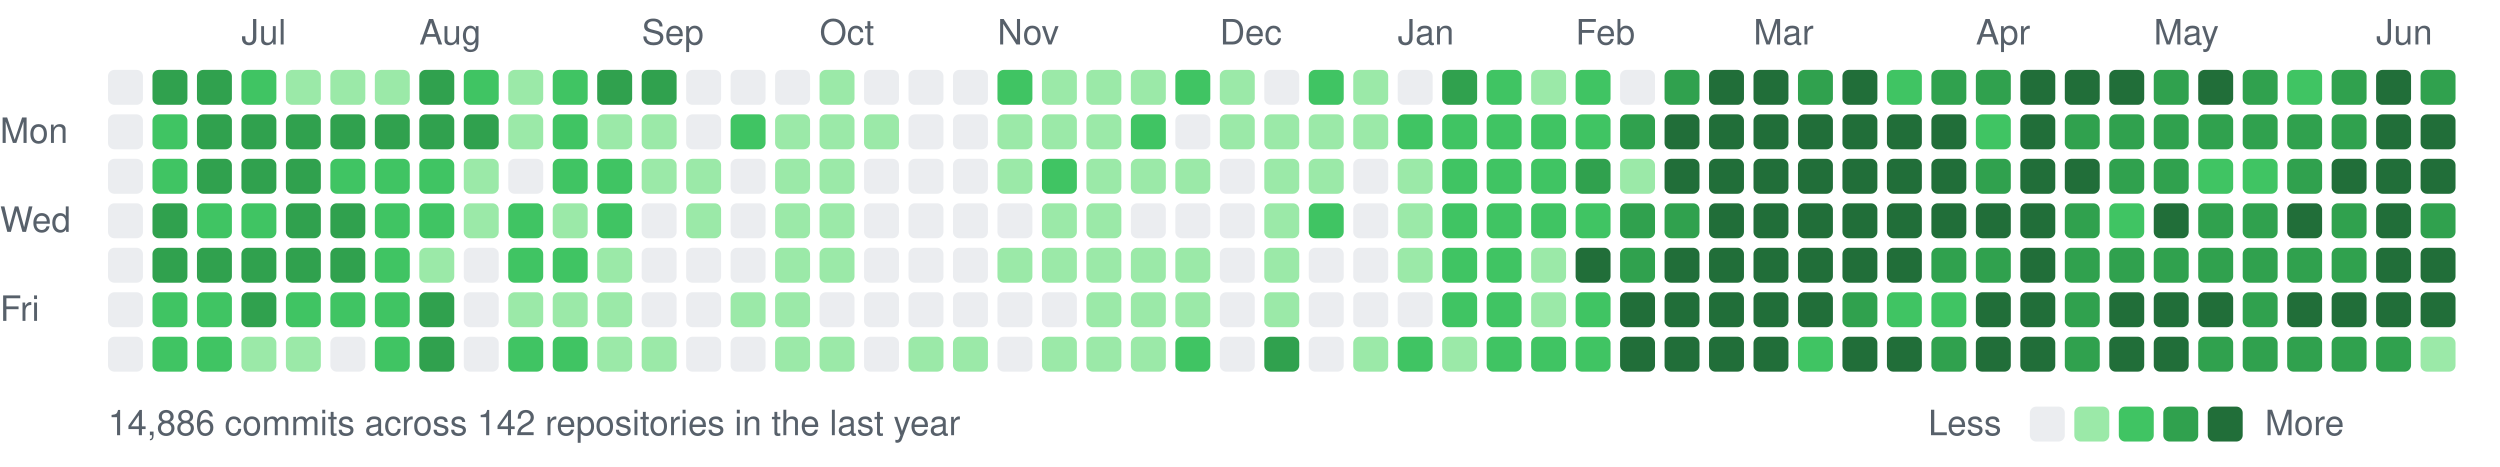
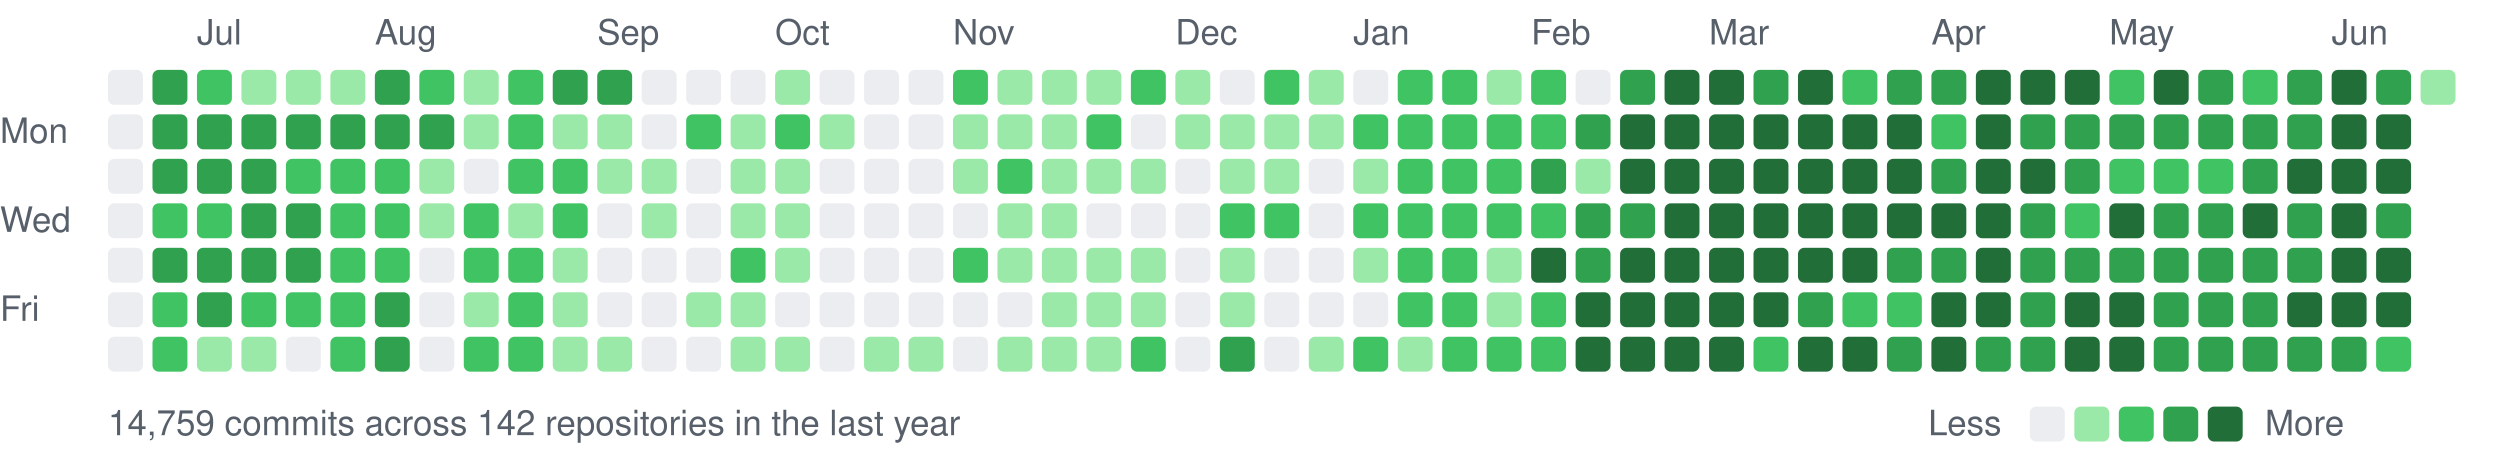
<svg xmlns="http://www.w3.org/2000/svg" width="787" height="147" viewBox="0 0 787 147">
  <style>text{font:11px -apple-system,BlinkMacSystemFont,"Segoe UI",Helvetica,Arial,sans-serif;fill:#57606a}</style>
-   <text x="76" y="14">Jul</text>
-   <text x="132" y="14">Aug</text>
-   <text x="202" y="14">Sep</text>
-   <text x="258" y="14">Oct</text>
-   <text x="314" y="14">Nov</text>
-   <text x="384" y="14">Dec</text>
-   <text x="440" y="14">Jan</text>
-   <text x="496" y="14">Feb</text>
-   <text x="552" y="14">Mar</text>
-   <text x="622" y="14">Apr</text>
-   <text x="678" y="14">May</text>
-   <text x="748" y="14">Jun</text>
+   <text x="62" y="14">Jul</text>
+   <text x="118" y="14">Aug</text>
+   <text x="188" y="14">Sep</text>
+   <text x="244" y="14">Oct</text>
+   <text x="300" y="14">Nov</text>
+   <text x="370" y="14">Dec</text>
+   <text x="426" y="14">Jan</text>
+   <text x="482" y="14">Feb</text>
+   <text x="538" y="14">Mar</text>
+   <text x="608" y="14">Apr</text>
+   <text x="664" y="14">May</text>
+   <text x="734" y="14">Jun</text>
  <text x="0" y="45">Mon</text>
  <text x="0" y="73">Wed</text>
  <text x="0" y="101">Fri</text>
  <rect x="34" y="22" width="11" height="11" rx="2" fill="#ebedf0" />
  <rect x="34" y="36" width="11" height="11" rx="2" fill="#ebedf0" />
  <rect x="34" y="50" width="11" height="11" rx="2" fill="#ebedf0" />
  <rect x="34" y="64" width="11" height="11" rx="2" fill="#ebedf0" />
  <rect x="34" y="78" width="11" height="11" rx="2" fill="#ebedf0" />
  <rect x="34" y="92" width="11" height="11" rx="2" fill="#ebedf0" />
  <rect x="34" y="106" width="11" height="11" rx="2" fill="#ebedf0" />
  <rect x="48" y="22" width="11" height="11" rx="2" fill="#30a14e" />
-   <rect x="48" y="36" width="11" height="11" rx="2" fill="#40c463" />
-   <rect x="48" y="50" width="11" height="11" rx="2" fill="#40c463" />
-   <rect x="48" y="64" width="11" height="11" rx="2" fill="#30a14e" />
+   <rect x="48" y="36" width="11" height="11" rx="2" fill="#30a14e" />
+   <rect x="48" y="50" width="11" height="11" rx="2" fill="#30a14e" />
+   <rect x="48" y="64" width="11" height="11" rx="2" fill="#40c463" />
  <rect x="48" y="78" width="11" height="11" rx="2" fill="#30a14e" />
  <rect x="48" y="92" width="11" height="11" rx="2" fill="#40c463" />
  <rect x="48" y="106" width="11" height="11" rx="2" fill="#40c463" />
-   <rect x="62" y="22" width="11" height="11" rx="2" fill="#30a14e" />
+   <rect x="62" y="22" width="11" height="11" rx="2" fill="#40c463" />
  <rect x="62" y="36" width="11" height="11" rx="2" fill="#30a14e" />
  <rect x="62" y="50" width="11" height="11" rx="2" fill="#30a14e" />
  <rect x="62" y="64" width="11" height="11" rx="2" fill="#40c463" />
  <rect x="62" y="78" width="11" height="11" rx="2" fill="#30a14e" />
-   <rect x="62" y="92" width="11" height="11" rx="2" fill="#40c463" />
-   <rect x="62" y="106" width="11" height="11" rx="2" fill="#40c463" />
-   <rect x="76" y="22" width="11" height="11" rx="2" fill="#40c463" />
+   <rect x="62" y="92" width="11" height="11" rx="2" fill="#30a14e" />
+   <rect x="62" y="106" width="11" height="11" rx="2" fill="#9be9a8" />
+   <rect x="76" y="22" width="11" height="11" rx="2" fill="#9be9a8" />
  <rect x="76" y="36" width="11" height="11" rx="2" fill="#30a14e" />
  <rect x="76" y="50" width="11" height="11" rx="2" fill="#30a14e" />
-   <rect x="76" y="64" width="11" height="11" rx="2" fill="#40c463" />
+   <rect x="76" y="64" width="11" height="11" rx="2" fill="#30a14e" />
  <rect x="76" y="78" width="11" height="11" rx="2" fill="#30a14e" />
-   <rect x="76" y="92" width="11" height="11" rx="2" fill="#30a14e" />
+   <rect x="76" y="92" width="11" height="11" rx="2" fill="#40c463" />
  <rect x="76" y="106" width="11" height="11" rx="2" fill="#9be9a8" />
  <rect x="90" y="22" width="11" height="11" rx="2" fill="#9be9a8" />
  <rect x="90" y="36" width="11" height="11" rx="2" fill="#30a14e" />
-   <rect x="90" y="50" width="11" height="11" rx="2" fill="#30a14e" />
+   <rect x="90" y="50" width="11" height="11" rx="2" fill="#40c463" />
  <rect x="90" y="64" width="11" height="11" rx="2" fill="#30a14e" />
  <rect x="90" y="78" width="11" height="11" rx="2" fill="#30a14e" />
  <rect x="90" y="92" width="11" height="11" rx="2" fill="#40c463" />
-   <rect x="90" y="106" width="11" height="11" rx="2" fill="#9be9a8" />
+   <rect x="90" y="106" width="11" height="11" rx="2" fill="#ebedf0" />
  <rect x="104" y="22" width="11" height="11" rx="2" fill="#9be9a8" />
  <rect x="104" y="36" width="11" height="11" rx="2" fill="#30a14e" />
  <rect x="104" y="50" width="11" height="11" rx="2" fill="#40c463" />
-   <rect x="104" y="64" width="11" height="11" rx="2" fill="#30a14e" />
-   <rect x="104" y="78" width="11" height="11" rx="2" fill="#30a14e" />
+   <rect x="104" y="64" width="11" height="11" rx="2" fill="#40c463" />
+   <rect x="104" y="78" width="11" height="11" rx="2" fill="#40c463" />
  <rect x="104" y="92" width="11" height="11" rx="2" fill="#40c463" />
-   <rect x="104" y="106" width="11" height="11" rx="2" fill="#ebedf0" />
-   <rect x="118" y="22" width="11" height="11" rx="2" fill="#9be9a8" />
+   <rect x="104" y="106" width="11" height="11" rx="2" fill="#40c463" />
+   <rect x="118" y="22" width="11" height="11" rx="2" fill="#30a14e" />
  <rect x="118" y="36" width="11" height="11" rx="2" fill="#30a14e" />
  <rect x="118" y="50" width="11" height="11" rx="2" fill="#40c463" />
  <rect x="118" y="64" width="11" height="11" rx="2" fill="#40c463" />
  <rect x="118" y="78" width="11" height="11" rx="2" fill="#40c463" />
-   <rect x="118" y="92" width="11" height="11" rx="2" fill="#40c463" />
-   <rect x="118" y="106" width="11" height="11" rx="2" fill="#40c463" />
-   <rect x="132" y="22" width="11" height="11" rx="2" fill="#30a14e" />
+   <rect x="118" y="92" width="11" height="11" rx="2" fill="#30a14e" />
+   <rect x="118" y="106" width="11" height="11" rx="2" fill="#30a14e" />
+   <rect x="132" y="22" width="11" height="11" rx="2" fill="#40c463" />
  <rect x="132" y="36" width="11" height="11" rx="2" fill="#30a14e" />
-   <rect x="132" y="50" width="11" height="11" rx="2" fill="#40c463" />
-   <rect x="132" y="64" width="11" height="11" rx="2" fill="#40c463" />
-   <rect x="132" y="78" width="11" height="11" rx="2" fill="#9be9a8" />
-   <rect x="132" y="92" width="11" height="11" rx="2" fill="#30a14e" />
-   <rect x="132" y="106" width="11" height="11" rx="2" fill="#30a14e" />
-   <rect x="146" y="22" width="11" height="11" rx="2" fill="#40c463" />
-   <rect x="146" y="36" width="11" height="11" rx="2" fill="#30a14e" />
-   <rect x="146" y="50" width="11" height="11" rx="2" fill="#9be9a8" />
-   <rect x="146" y="64" width="11" height="11" rx="2" fill="#9be9a8" />
-   <rect x="146" y="78" width="11" height="11" rx="2" fill="#ebedf0" />
-   <rect x="146" y="92" width="11" height="11" rx="2" fill="#ebedf0" />
-   <rect x="146" y="106" width="11" height="11" rx="2" fill="#ebedf0" />
-   <rect x="160" y="22" width="11" height="11" rx="2" fill="#9be9a8" />
-   <rect x="160" y="36" width="11" height="11" rx="2" fill="#9be9a8" />
-   <rect x="160" y="50" width="11" height="11" rx="2" fill="#ebedf0" />
-   <rect x="160" y="64" width="11" height="11" rx="2" fill="#40c463" />
+   <rect x="132" y="50" width="11" height="11" rx="2" fill="#9be9a8" />
+   <rect x="132" y="64" width="11" height="11" rx="2" fill="#9be9a8" />
+   <rect x="132" y="78" width="11" height="11" rx="2" fill="#ebedf0" />
+   <rect x="132" y="92" width="11" height="11" rx="2" fill="#ebedf0" />
+   <rect x="132" y="106" width="11" height="11" rx="2" fill="#ebedf0" />
+   <rect x="146" y="22" width="11" height="11" rx="2" fill="#9be9a8" />
+   <rect x="146" y="36" width="11" height="11" rx="2" fill="#9be9a8" />
+   <rect x="146" y="50" width="11" height="11" rx="2" fill="#ebedf0" />
+   <rect x="146" y="64" width="11" height="11" rx="2" fill="#40c463" />
+   <rect x="146" y="78" width="11" height="11" rx="2" fill="#40c463" />
+   <rect x="146" y="92" width="11" height="11" rx="2" fill="#9be9a8" />
+   <rect x="146" y="106" width="11" height="11" rx="2" fill="#40c463" />
+   <rect x="160" y="22" width="11" height="11" rx="2" fill="#40c463" />
+   <rect x="160" y="36" width="11" height="11" rx="2" fill="#40c463" />
+   <rect x="160" y="50" width="11" height="11" rx="2" fill="#40c463" />
+   <rect x="160" y="64" width="11" height="11" rx="2" fill="#9be9a8" />
  <rect x="160" y="78" width="11" height="11" rx="2" fill="#40c463" />
-   <rect x="160" y="92" width="11" height="11" rx="2" fill="#9be9a8" />
+   <rect x="160" y="92" width="11" height="11" rx="2" fill="#40c463" />
  <rect x="160" y="106" width="11" height="11" rx="2" fill="#40c463" />
-   <rect x="174" y="22" width="11" height="11" rx="2" fill="#40c463" />
-   <rect x="174" y="36" width="11" height="11" rx="2" fill="#40c463" />
+   <rect x="174" y="22" width="11" height="11" rx="2" fill="#30a14e" />
+   <rect x="174" y="36" width="11" height="11" rx="2" fill="#9be9a8" />
  <rect x="174" y="50" width="11" height="11" rx="2" fill="#40c463" />
-   <rect x="174" y="64" width="11" height="11" rx="2" fill="#9be9a8" />
-   <rect x="174" y="78" width="11" height="11" rx="2" fill="#40c463" />
+   <rect x="174" y="64" width="11" height="11" rx="2" fill="#40c463" />
+   <rect x="174" y="78" width="11" height="11" rx="2" fill="#9be9a8" />
  <rect x="174" y="92" width="11" height="11" rx="2" fill="#9be9a8" />
-   <rect x="174" y="106" width="11" height="11" rx="2" fill="#40c463" />
+   <rect x="174" y="106" width="11" height="11" rx="2" fill="#9be9a8" />
  <rect x="188" y="22" width="11" height="11" rx="2" fill="#30a14e" />
  <rect x="188" y="36" width="11" height="11" rx="2" fill="#9be9a8" />
-   <rect x="188" y="50" width="11" height="11" rx="2" fill="#40c463" />
-   <rect x="188" y="64" width="11" height="11" rx="2" fill="#40c463" />
-   <rect x="188" y="78" width="11" height="11" rx="2" fill="#9be9a8" />
-   <rect x="188" y="92" width="11" height="11" rx="2" fill="#9be9a8" />
+   <rect x="188" y="50" width="11" height="11" rx="2" fill="#9be9a8" />
+   <rect x="188" y="64" width="11" height="11" rx="2" fill="#ebedf0" />
+   <rect x="188" y="78" width="11" height="11" rx="2" fill="#ebedf0" />
+   <rect x="188" y="92" width="11" height="11" rx="2" fill="#ebedf0" />
  <rect x="188" y="106" width="11" height="11" rx="2" fill="#9be9a8" />
-   <rect x="202" y="22" width="11" height="11" rx="2" fill="#30a14e" />
-   <rect x="202" y="36" width="11" height="11" rx="2" fill="#9be9a8" />
+   <rect x="202" y="22" width="11" height="11" rx="2" fill="#ebedf0" />
+   <rect x="202" y="36" width="11" height="11" rx="2" fill="#ebedf0" />
  <rect x="202" y="50" width="11" height="11" rx="2" fill="#9be9a8" />
-   <rect x="202" y="64" width="11" height="11" rx="2" fill="#ebedf0" />
+   <rect x="202" y="64" width="11" height="11" rx="2" fill="#9be9a8" />
  <rect x="202" y="78" width="11" height="11" rx="2" fill="#ebedf0" />
  <rect x="202" y="92" width="11" height="11" rx="2" fill="#ebedf0" />
-   <rect x="202" y="106" width="11" height="11" rx="2" fill="#9be9a8" />
+   <rect x="202" y="106" width="11" height="11" rx="2" fill="#ebedf0" />
  <rect x="216" y="22" width="11" height="11" rx="2" fill="#ebedf0" />
-   <rect x="216" y="36" width="11" height="11" rx="2" fill="#ebedf0" />
-   <rect x="216" y="50" width="11" height="11" rx="2" fill="#9be9a8" />
-   <rect x="216" y="64" width="11" height="11" rx="2" fill="#9be9a8" />
+   <rect x="216" y="36" width="11" height="11" rx="2" fill="#40c463" />
+   <rect x="216" y="50" width="11" height="11" rx="2" fill="#ebedf0" />
+   <rect x="216" y="64" width="11" height="11" rx="2" fill="#ebedf0" />
  <rect x="216" y="78" width="11" height="11" rx="2" fill="#ebedf0" />
-   <rect x="216" y="92" width="11" height="11" rx="2" fill="#ebedf0" />
+   <rect x="216" y="92" width="11" height="11" rx="2" fill="#9be9a8" />
  <rect x="216" y="106" width="11" height="11" rx="2" fill="#ebedf0" />
  <rect x="230" y="22" width="11" height="11" rx="2" fill="#ebedf0" />
-   <rect x="230" y="36" width="11" height="11" rx="2" fill="#40c463" />
-   <rect x="230" y="50" width="11" height="11" rx="2" fill="#ebedf0" />
-   <rect x="230" y="64" width="11" height="11" rx="2" fill="#ebedf0" />
-   <rect x="230" y="78" width="11" height="11" rx="2" fill="#ebedf0" />
+   <rect x="230" y="36" width="11" height="11" rx="2" fill="#9be9a8" />
+   <rect x="230" y="50" width="11" height="11" rx="2" fill="#9be9a8" />
+   <rect x="230" y="64" width="11" height="11" rx="2" fill="#9be9a8" />
+   <rect x="230" y="78" width="11" height="11" rx="2" fill="#40c463" />
  <rect x="230" y="92" width="11" height="11" rx="2" fill="#9be9a8" />
-   <rect x="230" y="106" width="11" height="11" rx="2" fill="#ebedf0" />
-   <rect x="244" y="22" width="11" height="11" rx="2" fill="#ebedf0" />
-   <rect x="244" y="36" width="11" height="11" rx="2" fill="#9be9a8" />
+   <rect x="230" y="106" width="11" height="11" rx="2" fill="#9be9a8" />
+   <rect x="244" y="22" width="11" height="11" rx="2" fill="#9be9a8" />
+   <rect x="244" y="36" width="11" height="11" rx="2" fill="#40c463" />
  <rect x="244" y="50" width="11" height="11" rx="2" fill="#9be9a8" />
  <rect x="244" y="64" width="11" height="11" rx="2" fill="#9be9a8" />
  <rect x="244" y="78" width="11" height="11" rx="2" fill="#9be9a8" />
-   <rect x="244" y="92" width="11" height="11" rx="2" fill="#9be9a8" />
+   <rect x="244" y="92" width="11" height="11" rx="2" fill="#ebedf0" />
  <rect x="244" y="106" width="11" height="11" rx="2" fill="#9be9a8" />
-   <rect x="258" y="22" width="11" height="11" rx="2" fill="#9be9a8" />
+   <rect x="258" y="22" width="11" height="11" rx="2" fill="#ebedf0" />
  <rect x="258" y="36" width="11" height="11" rx="2" fill="#9be9a8" />
-   <rect x="258" y="50" width="11" height="11" rx="2" fill="#9be9a8" />
-   <rect x="258" y="64" width="11" height="11" rx="2" fill="#9be9a8" />
-   <rect x="258" y="78" width="11" height="11" rx="2" fill="#9be9a8" />
+   <rect x="258" y="50" width="11" height="11" rx="2" fill="#ebedf0" />
+   <rect x="258" y="64" width="11" height="11" rx="2" fill="#ebedf0" />
+   <rect x="258" y="78" width="11" height="11" rx="2" fill="#ebedf0" />
  <rect x="258" y="92" width="11" height="11" rx="2" fill="#ebedf0" />
-   <rect x="258" y="106" width="11" height="11" rx="2" fill="#9be9a8" />
+   <rect x="258" y="106" width="11" height="11" rx="2" fill="#ebedf0" />
  <rect x="272" y="22" width="11" height="11" rx="2" fill="#ebedf0" />
-   <rect x="272" y="36" width="11" height="11" rx="2" fill="#9be9a8" />
+   <rect x="272" y="36" width="11" height="11" rx="2" fill="#ebedf0" />
  <rect x="272" y="50" width="11" height="11" rx="2" fill="#ebedf0" />
  <rect x="272" y="64" width="11" height="11" rx="2" fill="#ebedf0" />
  <rect x="272" y="78" width="11" height="11" rx="2" fill="#ebedf0" />
  <rect x="272" y="92" width="11" height="11" rx="2" fill="#ebedf0" />
-   <rect x="272" y="106" width="11" height="11" rx="2" fill="#ebedf0" />
+   <rect x="272" y="106" width="11" height="11" rx="2" fill="#9be9a8" />
  <rect x="286" y="22" width="11" height="11" rx="2" fill="#ebedf0" />
  <rect x="286" y="36" width="11" height="11" rx="2" fill="#ebedf0" />
  <rect x="286" y="50" width="11" height="11" rx="2" fill="#ebedf0" />
  <rect x="286" y="64" width="11" height="11" rx="2" fill="#ebedf0" />
  <rect x="286" y="78" width="11" height="11" rx="2" fill="#ebedf0" />
  <rect x="286" y="92" width="11" height="11" rx="2" fill="#ebedf0" />
  <rect x="286" y="106" width="11" height="11" rx="2" fill="#9be9a8" />
-   <rect x="300" y="22" width="11" height="11" rx="2" fill="#ebedf0" />
-   <rect x="300" y="36" width="11" height="11" rx="2" fill="#ebedf0" />
-   <rect x="300" y="50" width="11" height="11" rx="2" fill="#ebedf0" />
+   <rect x="300" y="22" width="11" height="11" rx="2" fill="#40c463" />
+   <rect x="300" y="36" width="11" height="11" rx="2" fill="#9be9a8" />
+   <rect x="300" y="50" width="11" height="11" rx="2" fill="#9be9a8" />
  <rect x="300" y="64" width="11" height="11" rx="2" fill="#ebedf0" />
-   <rect x="300" y="78" width="11" height="11" rx="2" fill="#ebedf0" />
+   <rect x="300" y="78" width="11" height="11" rx="2" fill="#40c463" />
  <rect x="300" y="92" width="11" height="11" rx="2" fill="#ebedf0" />
-   <rect x="300" y="106" width="11" height="11" rx="2" fill="#9be9a8" />
-   <rect x="314" y="22" width="11" height="11" rx="2" fill="#40c463" />
+   <rect x="300" y="106" width="11" height="11" rx="2" fill="#ebedf0" />
+   <rect x="314" y="22" width="11" height="11" rx="2" fill="#9be9a8" />
  <rect x="314" y="36" width="11" height="11" rx="2" fill="#9be9a8" />
-   <rect x="314" y="50" width="11" height="11" rx="2" fill="#9be9a8" />
-   <rect x="314" y="64" width="11" height="11" rx="2" fill="#ebedf0" />
+   <rect x="314" y="50" width="11" height="11" rx="2" fill="#40c463" />
+   <rect x="314" y="64" width="11" height="11" rx="2" fill="#9be9a8" />
  <rect x="314" y="78" width="11" height="11" rx="2" fill="#9be9a8" />
  <rect x="314" y="92" width="11" height="11" rx="2" fill="#ebedf0" />
-   <rect x="314" y="106" width="11" height="11" rx="2" fill="#ebedf0" />
+   <rect x="314" y="106" width="11" height="11" rx="2" fill="#9be9a8" />
  <rect x="328" y="22" width="11" height="11" rx="2" fill="#9be9a8" />
  <rect x="328" y="36" width="11" height="11" rx="2" fill="#9be9a8" />
-   <rect x="328" y="50" width="11" height="11" rx="2" fill="#40c463" />
+   <rect x="328" y="50" width="11" height="11" rx="2" fill="#9be9a8" />
  <rect x="328" y="64" width="11" height="11" rx="2" fill="#9be9a8" />
  <rect x="328" y="78" width="11" height="11" rx="2" fill="#9be9a8" />
-   <rect x="328" y="92" width="11" height="11" rx="2" fill="#ebedf0" />
+   <rect x="328" y="92" width="11" height="11" rx="2" fill="#9be9a8" />
  <rect x="328" y="106" width="11" height="11" rx="2" fill="#9be9a8" />
  <rect x="342" y="22" width="11" height="11" rx="2" fill="#9be9a8" />
-   <rect x="342" y="36" width="11" height="11" rx="2" fill="#9be9a8" />
+   <rect x="342" y="36" width="11" height="11" rx="2" fill="#40c463" />
  <rect x="342" y="50" width="11" height="11" rx="2" fill="#9be9a8" />
-   <rect x="342" y="64" width="11" height="11" rx="2" fill="#9be9a8" />
+   <rect x="342" y="64" width="11" height="11" rx="2" fill="#ebedf0" />
  <rect x="342" y="78" width="11" height="11" rx="2" fill="#9be9a8" />
  <rect x="342" y="92" width="11" height="11" rx="2" fill="#9be9a8" />
  <rect x="342" y="106" width="11" height="11" rx="2" fill="#9be9a8" />
-   <rect x="356" y="22" width="11" height="11" rx="2" fill="#9be9a8" />
-   <rect x="356" y="36" width="11" height="11" rx="2" fill="#40c463" />
+   <rect x="356" y="22" width="11" height="11" rx="2" fill="#40c463" />
+   <rect x="356" y="36" width="11" height="11" rx="2" fill="#ebedf0" />
  <rect x="356" y="50" width="11" height="11" rx="2" fill="#9be9a8" />
  <rect x="356" y="64" width="11" height="11" rx="2" fill="#ebedf0" />
  <rect x="356" y="78" width="11" height="11" rx="2" fill="#9be9a8" />
  <rect x="356" y="92" width="11" height="11" rx="2" fill="#9be9a8" />
-   <rect x="356" y="106" width="11" height="11" rx="2" fill="#9be9a8" />
-   <rect x="370" y="22" width="11" height="11" rx="2" fill="#40c463" />
-   <rect x="370" y="36" width="11" height="11" rx="2" fill="#ebedf0" />
-   <rect x="370" y="50" width="11" height="11" rx="2" fill="#9be9a8" />
+   <rect x="356" y="106" width="11" height="11" rx="2" fill="#40c463" />
+   <rect x="370" y="22" width="11" height="11" rx="2" fill="#9be9a8" />
+   <rect x="370" y="36" width="11" height="11" rx="2" fill="#9be9a8" />
+   <rect x="370" y="50" width="11" height="11" rx="2" fill="#ebedf0" />
  <rect x="370" y="64" width="11" height="11" rx="2" fill="#ebedf0" />
-   <rect x="370" y="78" width="11" height="11" rx="2" fill="#9be9a8" />
-   <rect x="370" y="92" width="11" height="11" rx="2" fill="#9be9a8" />
-   <rect x="370" y="106" width="11" height="11" rx="2" fill="#40c463" />
-   <rect x="384" y="22" width="11" height="11" rx="2" fill="#9be9a8" />
+   <rect x="370" y="78" width="11" height="11" rx="2" fill="#ebedf0" />
+   <rect x="370" y="92" width="11" height="11" rx="2" fill="#ebedf0" />
+   <rect x="370" y="106" width="11" height="11" rx="2" fill="#ebedf0" />
+   <rect x="384" y="22" width="11" height="11" rx="2" fill="#ebedf0" />
  <rect x="384" y="36" width="11" height="11" rx="2" fill="#9be9a8" />
-   <rect x="384" y="50" width="11" height="11" rx="2" fill="#ebedf0" />
-   <rect x="384" y="64" width="11" height="11" rx="2" fill="#ebedf0" />
-   <rect x="384" y="78" width="11" height="11" rx="2" fill="#ebedf0" />
-   <rect x="384" y="92" width="11" height="11" rx="2" fill="#ebedf0" />
-   <rect x="384" y="106" width="11" height="11" rx="2" fill="#ebedf0" />
-   <rect x="398" y="22" width="11" height="11" rx="2" fill="#ebedf0" />
+   <rect x="384" y="50" width="11" height="11" rx="2" fill="#9be9a8" />
+   <rect x="384" y="64" width="11" height="11" rx="2" fill="#40c463" />
+   <rect x="384" y="78" width="11" height="11" rx="2" fill="#9be9a8" />
+   <rect x="384" y="92" width="11" height="11" rx="2" fill="#9be9a8" />
+   <rect x="384" y="106" width="11" height="11" rx="2" fill="#30a14e" />
+   <rect x="398" y="22" width="11" height="11" rx="2" fill="#40c463" />
  <rect x="398" y="36" width="11" height="11" rx="2" fill="#9be9a8" />
  <rect x="398" y="50" width="11" height="11" rx="2" fill="#9be9a8" />
-   <rect x="398" y="64" width="11" height="11" rx="2" fill="#9be9a8" />
-   <rect x="398" y="78" width="11" height="11" rx="2" fill="#9be9a8" />
-   <rect x="398" y="92" width="11" height="11" rx="2" fill="#9be9a8" />
-   <rect x="398" y="106" width="11" height="11" rx="2" fill="#30a14e" />
-   <rect x="412" y="22" width="11" height="11" rx="2" fill="#40c463" />
+   <rect x="398" y="64" width="11" height="11" rx="2" fill="#40c463" />
+   <rect x="398" y="78" width="11" height="11" rx="2" fill="#ebedf0" />
+   <rect x="398" y="92" width="11" height="11" rx="2" fill="#ebedf0" />
+   <rect x="398" y="106" width="11" height="11" rx="2" fill="#ebedf0" />
+   <rect x="412" y="22" width="11" height="11" rx="2" fill="#9be9a8" />
  <rect x="412" y="36" width="11" height="11" rx="2" fill="#9be9a8" />
-   <rect x="412" y="50" width="11" height="11" rx="2" fill="#9be9a8" />
-   <rect x="412" y="64" width="11" height="11" rx="2" fill="#40c463" />
+   <rect x="412" y="50" width="11" height="11" rx="2" fill="#ebedf0" />
+   <rect x="412" y="64" width="11" height="11" rx="2" fill="#ebedf0" />
  <rect x="412" y="78" width="11" height="11" rx="2" fill="#ebedf0" />
  <rect x="412" y="92" width="11" height="11" rx="2" fill="#ebedf0" />
-   <rect x="412" y="106" width="11" height="11" rx="2" fill="#ebedf0" />
-   <rect x="426" y="22" width="11" height="11" rx="2" fill="#9be9a8" />
-   <rect x="426" y="36" width="11" height="11" rx="2" fill="#9be9a8" />
-   <rect x="426" y="50" width="11" height="11" rx="2" fill="#ebedf0" />
-   <rect x="426" y="64" width="11" height="11" rx="2" fill="#ebedf0" />
-   <rect x="426" y="78" width="11" height="11" rx="2" fill="#ebedf0" />
+   <rect x="412" y="106" width="11" height="11" rx="2" fill="#9be9a8" />
+   <rect x="426" y="22" width="11" height="11" rx="2" fill="#ebedf0" />
+   <rect x="426" y="36" width="11" height="11" rx="2" fill="#40c463" />
+   <rect x="426" y="50" width="11" height="11" rx="2" fill="#9be9a8" />
+   <rect x="426" y="64" width="11" height="11" rx="2" fill="#40c463" />
+   <rect x="426" y="78" width="11" height="11" rx="2" fill="#9be9a8" />
  <rect x="426" y="92" width="11" height="11" rx="2" fill="#ebedf0" />
-   <rect x="426" y="106" width="11" height="11" rx="2" fill="#9be9a8" />
-   <rect x="440" y="22" width="11" height="11" rx="2" fill="#ebedf0" />
+   <rect x="426" y="106" width="11" height="11" rx="2" fill="#40c463" />
+   <rect x="440" y="22" width="11" height="11" rx="2" fill="#40c463" />
  <rect x="440" y="36" width="11" height="11" rx="2" fill="#40c463" />
-   <rect x="440" y="50" width="11" height="11" rx="2" fill="#9be9a8" />
-   <rect x="440" y="64" width="11" height="11" rx="2" fill="#9be9a8" />
-   <rect x="440" y="78" width="11" height="11" rx="2" fill="#9be9a8" />
-   <rect x="440" y="92" width="11" height="11" rx="2" fill="#ebedf0" />
-   <rect x="440" y="106" width="11" height="11" rx="2" fill="#40c463" />
-   <rect x="454" y="22" width="11" height="11" rx="2" fill="#30a14e" />
+   <rect x="440" y="50" width="11" height="11" rx="2" fill="#40c463" />
+   <rect x="440" y="64" width="11" height="11" rx="2" fill="#40c463" />
+   <rect x="440" y="78" width="11" height="11" rx="2" fill="#40c463" />
+   <rect x="440" y="92" width="11" height="11" rx="2" fill="#40c463" />
+   <rect x="440" y="106" width="11" height="11" rx="2" fill="#9be9a8" />
+   <rect x="454" y="22" width="11" height="11" rx="2" fill="#40c463" />
  <rect x="454" y="36" width="11" height="11" rx="2" fill="#40c463" />
  <rect x="454" y="50" width="11" height="11" rx="2" fill="#40c463" />
  <rect x="454" y="64" width="11" height="11" rx="2" fill="#40c463" />
  <rect x="454" y="78" width="11" height="11" rx="2" fill="#40c463" />
  <rect x="454" y="92" width="11" height="11" rx="2" fill="#40c463" />
-   <rect x="454" y="106" width="11" height="11" rx="2" fill="#9be9a8" />
-   <rect x="468" y="22" width="11" height="11" rx="2" fill="#40c463" />
+   <rect x="454" y="106" width="11" height="11" rx="2" fill="#40c463" />
+   <rect x="468" y="22" width="11" height="11" rx="2" fill="#9be9a8" />
  <rect x="468" y="36" width="11" height="11" rx="2" fill="#40c463" />
  <rect x="468" y="50" width="11" height="11" rx="2" fill="#40c463" />
  <rect x="468" y="64" width="11" height="11" rx="2" fill="#40c463" />
-   <rect x="468" y="78" width="11" height="11" rx="2" fill="#40c463" />
-   <rect x="468" y="92" width="11" height="11" rx="2" fill="#40c463" />
+   <rect x="468" y="78" width="11" height="11" rx="2" fill="#9be9a8" />
+   <rect x="468" y="92" width="11" height="11" rx="2" fill="#9be9a8" />
  <rect x="468" y="106" width="11" height="11" rx="2" fill="#40c463" />
-   <rect x="482" y="22" width="11" height="11" rx="2" fill="#9be9a8" />
+   <rect x="482" y="22" width="11" height="11" rx="2" fill="#40c463" />
  <rect x="482" y="36" width="11" height="11" rx="2" fill="#40c463" />
-   <rect x="482" y="50" width="11" height="11" rx="2" fill="#40c463" />
+   <rect x="482" y="50" width="11" height="11" rx="2" fill="#30a14e" />
  <rect x="482" y="64" width="11" height="11" rx="2" fill="#40c463" />
-   <rect x="482" y="78" width="11" height="11" rx="2" fill="#9be9a8" />
-   <rect x="482" y="92" width="11" height="11" rx="2" fill="#9be9a8" />
+   <rect x="482" y="78" width="11" height="11" rx="2" fill="#216e39" />
+   <rect x="482" y="92" width="11" height="11" rx="2" fill="#40c463" />
  <rect x="482" y="106" width="11" height="11" rx="2" fill="#40c463" />
-   <rect x="496" y="22" width="11" height="11" rx="2" fill="#40c463" />
-   <rect x="496" y="36" width="11" height="11" rx="2" fill="#40c463" />
-   <rect x="496" y="50" width="11" height="11" rx="2" fill="#30a14e" />
-   <rect x="496" y="64" width="11" height="11" rx="2" fill="#40c463" />
-   <rect x="496" y="78" width="11" height="11" rx="2" fill="#216e39" />
-   <rect x="496" y="92" width="11" height="11" rx="2" fill="#40c463" />
-   <rect x="496" y="106" width="11" height="11" rx="2" fill="#40c463" />
-   <rect x="510" y="22" width="11" height="11" rx="2" fill="#ebedf0" />
-   <rect x="510" y="36" width="11" height="11" rx="2" fill="#30a14e" />
-   <rect x="510" y="50" width="11" height="11" rx="2" fill="#9be9a8" />
+   <rect x="496" y="22" width="11" height="11" rx="2" fill="#ebedf0" />
+   <rect x="496" y="36" width="11" height="11" rx="2" fill="#30a14e" />
+   <rect x="496" y="50" width="11" height="11" rx="2" fill="#9be9a8" />
+   <rect x="496" y="64" width="11" height="11" rx="2" fill="#30a14e" />
+   <rect x="496" y="78" width="11" height="11" rx="2" fill="#30a14e" />
+   <rect x="496" y="92" width="11" height="11" rx="2" fill="#216e39" />
+   <rect x="496" y="106" width="11" height="11" rx="2" fill="#216e39" />
+   <rect x="510" y="22" width="11" height="11" rx="2" fill="#30a14e" />
+   <rect x="510" y="36" width="11" height="11" rx="2" fill="#216e39" />
+   <rect x="510" y="50" width="11" height="11" rx="2" fill="#216e39" />
  <rect x="510" y="64" width="11" height="11" rx="2" fill="#30a14e" />
-   <rect x="510" y="78" width="11" height="11" rx="2" fill="#30a14e" />
+   <rect x="510" y="78" width="11" height="11" rx="2" fill="#216e39" />
  <rect x="510" y="92" width="11" height="11" rx="2" fill="#216e39" />
  <rect x="510" y="106" width="11" height="11" rx="2" fill="#216e39" />
-   <rect x="524" y="22" width="11" height="11" rx="2" fill="#30a14e" />
+   <rect x="524" y="22" width="11" height="11" rx="2" fill="#216e39" />
  <rect x="524" y="36" width="11" height="11" rx="2" fill="#216e39" />
  <rect x="524" y="50" width="11" height="11" rx="2" fill="#216e39" />
-   <rect x="524" y="64" width="11" height="11" rx="2" fill="#30a14e" />
+   <rect x="524" y="64" width="11" height="11" rx="2" fill="#216e39" />
  <rect x="524" y="78" width="11" height="11" rx="2" fill="#216e39" />
  <rect x="524" y="92" width="11" height="11" rx="2" fill="#216e39" />
  <rect x="524" y="106" width="11" height="11" rx="2" fill="#216e39" />
  <rect x="538" y="22" width="11" height="11" rx="2" fill="#216e39" />
  <rect x="538" y="36" width="11" height="11" rx="2" fill="#216e39" />
  <rect x="538" y="50" width="11" height="11" rx="2" fill="#216e39" />
  <rect x="538" y="64" width="11" height="11" rx="2" fill="#216e39" />
  <rect x="538" y="78" width="11" height="11" rx="2" fill="#216e39" />
  <rect x="538" y="92" width="11" height="11" rx="2" fill="#216e39" />
  <rect x="538" y="106" width="11" height="11" rx="2" fill="#216e39" />
-   <rect x="552" y="22" width="11" height="11" rx="2" fill="#216e39" />
+   <rect x="552" y="22" width="11" height="11" rx="2" fill="#30a14e" />
  <rect x="552" y="36" width="11" height="11" rx="2" fill="#216e39" />
  <rect x="552" y="50" width="11" height="11" rx="2" fill="#216e39" />
  <rect x="552" y="64" width="11" height="11" rx="2" fill="#216e39" />
  <rect x="552" y="78" width="11" height="11" rx="2" fill="#216e39" />
  <rect x="552" y="92" width="11" height="11" rx="2" fill="#216e39" />
-   <rect x="552" y="106" width="11" height="11" rx="2" fill="#216e39" />
-   <rect x="566" y="22" width="11" height="11" rx="2" fill="#30a14e" />
+   <rect x="552" y="106" width="11" height="11" rx="2" fill="#40c463" />
+   <rect x="566" y="22" width="11" height="11" rx="2" fill="#216e39" />
  <rect x="566" y="36" width="11" height="11" rx="2" fill="#216e39" />
  <rect x="566" y="50" width="11" height="11" rx="2" fill="#216e39" />
  <rect x="566" y="64" width="11" height="11" rx="2" fill="#216e39" />
  <rect x="566" y="78" width="11" height="11" rx="2" fill="#216e39" />
-   <rect x="566" y="92" width="11" height="11" rx="2" fill="#216e39" />
-   <rect x="566" y="106" width="11" height="11" rx="2" fill="#40c463" />
-   <rect x="580" y="22" width="11" height="11" rx="2" fill="#216e39" />
+   <rect x="566" y="92" width="11" height="11" rx="2" fill="#30a14e" />
+   <rect x="566" y="106" width="11" height="11" rx="2" fill="#216e39" />
+   <rect x="580" y="22" width="11" height="11" rx="2" fill="#40c463" />
  <rect x="580" y="36" width="11" height="11" rx="2" fill="#216e39" />
  <rect x="580" y="50" width="11" height="11" rx="2" fill="#216e39" />
  <rect x="580" y="64" width="11" height="11" rx="2" fill="#216e39" />
  <rect x="580" y="78" width="11" height="11" rx="2" fill="#216e39" />
-   <rect x="580" y="92" width="11" height="11" rx="2" fill="#30a14e" />
+   <rect x="580" y="92" width="11" height="11" rx="2" fill="#40c463" />
  <rect x="580" y="106" width="11" height="11" rx="2" fill="#216e39" />
-   <rect x="594" y="22" width="11" height="11" rx="2" fill="#40c463" />
+   <rect x="594" y="22" width="11" height="11" rx="2" fill="#30a14e" />
  <rect x="594" y="36" width="11" height="11" rx="2" fill="#216e39" />
  <rect x="594" y="50" width="11" height="11" rx="2" fill="#216e39" />
  <rect x="594" y="64" width="11" height="11" rx="2" fill="#216e39" />
-   <rect x="594" y="78" width="11" height="11" rx="2" fill="#216e39" />
+   <rect x="594" y="78" width="11" height="11" rx="2" fill="#30a14e" />
  <rect x="594" y="92" width="11" height="11" rx="2" fill="#40c463" />
-   <rect x="594" y="106" width="11" height="11" rx="2" fill="#216e39" />
+   <rect x="594" y="106" width="11" height="11" rx="2" fill="#30a14e" />
  <rect x="608" y="22" width="11" height="11" rx="2" fill="#30a14e" />
-   <rect x="608" y="36" width="11" height="11" rx="2" fill="#216e39" />
-   <rect x="608" y="50" width="11" height="11" rx="2" fill="#216e39" />
+   <rect x="608" y="36" width="11" height="11" rx="2" fill="#40c463" />
+   <rect x="608" y="50" width="11" height="11" rx="2" fill="#30a14e" />
  <rect x="608" y="64" width="11" height="11" rx="2" fill="#216e39" />
  <rect x="608" y="78" width="11" height="11" rx="2" fill="#30a14e" />
-   <rect x="608" y="92" width="11" height="11" rx="2" fill="#40c463" />
-   <rect x="608" y="106" width="11" height="11" rx="2" fill="#30a14e" />
-   <rect x="622" y="22" width="11" height="11" rx="2" fill="#30a14e" />
-   <rect x="622" y="36" width="11" height="11" rx="2" fill="#40c463" />
-   <rect x="622" y="50" width="11" height="11" rx="2" fill="#30a14e" />
+   <rect x="608" y="92" width="11" height="11" rx="2" fill="#216e39" />
+   <rect x="608" y="106" width="11" height="11" rx="2" fill="#216e39" />
+   <rect x="622" y="22" width="11" height="11" rx="2" fill="#216e39" />
+   <rect x="622" y="36" width="11" height="11" rx="2" fill="#216e39" />
+   <rect x="622" y="50" width="11" height="11" rx="2" fill="#216e39" />
  <rect x="622" y="64" width="11" height="11" rx="2" fill="#216e39" />
-   <rect x="622" y="78" width="11" height="11" rx="2" fill="#30a14e" />
+   <rect x="622" y="78" width="11" height="11" rx="2" fill="#216e39" />
  <rect x="622" y="92" width="11" height="11" rx="2" fill="#216e39" />
-   <rect x="622" y="106" width="11" height="11" rx="2" fill="#216e39" />
+   <rect x="622" y="106" width="11" height="11" rx="2" fill="#30a14e" />
  <rect x="636" y="22" width="11" height="11" rx="2" fill="#216e39" />
-   <rect x="636" y="36" width="11" height="11" rx="2" fill="#216e39" />
+   <rect x="636" y="36" width="11" height="11" rx="2" fill="#30a14e" />
  <rect x="636" y="50" width="11" height="11" rx="2" fill="#216e39" />
-   <rect x="636" y="64" width="11" height="11" rx="2" fill="#216e39" />
-   <rect x="636" y="78" width="11" height="11" rx="2" fill="#216e39" />
-   <rect x="636" y="92" width="11" height="11" rx="2" fill="#216e39" />
-   <rect x="636" y="106" width="11" height="11" rx="2" fill="#216e39" />
+   <rect x="636" y="64" width="11" height="11" rx="2" fill="#30a14e" />
+   <rect x="636" y="78" width="11" height="11" rx="2" fill="#30a14e" />
+   <rect x="636" y="92" width="11" height="11" rx="2" fill="#30a14e" />
+   <rect x="636" y="106" width="11" height="11" rx="2" fill="#30a14e" />
  <rect x="650" y="22" width="11" height="11" rx="2" fill="#216e39" />
  <rect x="650" y="36" width="11" height="11" rx="2" fill="#30a14e" />
-   <rect x="650" y="50" width="11" height="11" rx="2" fill="#216e39" />
-   <rect x="650" y="64" width="11" height="11" rx="2" fill="#30a14e" />
+   <rect x="650" y="50" width="11" height="11" rx="2" fill="#30a14e" />
+   <rect x="650" y="64" width="11" height="11" rx="2" fill="#40c463" />
  <rect x="650" y="78" width="11" height="11" rx="2" fill="#30a14e" />
-   <rect x="650" y="92" width="11" height="11" rx="2" fill="#30a14e" />
-   <rect x="650" y="106" width="11" height="11" rx="2" fill="#30a14e" />
-   <rect x="664" y="22" width="11" height="11" rx="2" fill="#216e39" />
+   <rect x="650" y="92" width="11" height="11" rx="2" fill="#216e39" />
+   <rect x="650" y="106" width="11" height="11" rx="2" fill="#216e39" />
+   <rect x="664" y="22" width="11" height="11" rx="2" fill="#40c463" />
  <rect x="664" y="36" width="11" height="11" rx="2" fill="#30a14e" />
-   <rect x="664" y="50" width="11" height="11" rx="2" fill="#30a14e" />
-   <rect x="664" y="64" width="11" height="11" rx="2" fill="#40c463" />
+   <rect x="664" y="50" width="11" height="11" rx="2" fill="#40c463" />
+   <rect x="664" y="64" width="11" height="11" rx="2" fill="#216e39" />
  <rect x="664" y="78" width="11" height="11" rx="2" fill="#30a14e" />
  <rect x="664" y="92" width="11" height="11" rx="2" fill="#216e39" />
  <rect x="664" y="106" width="11" height="11" rx="2" fill="#216e39" />
-   <rect x="678" y="22" width="11" height="11" rx="2" fill="#30a14e" />
+   <rect x="678" y="22" width="11" height="11" rx="2" fill="#216e39" />
  <rect x="678" y="36" width="11" height="11" rx="2" fill="#30a14e" />
-   <rect x="678" y="50" width="11" height="11" rx="2" fill="#30a14e" />
-   <rect x="678" y="64" width="11" height="11" rx="2" fill="#216e39" />
+   <rect x="678" y="50" width="11" height="11" rx="2" fill="#40c463" />
+   <rect x="678" y="64" width="11" height="11" rx="2" fill="#30a14e" />
  <rect x="678" y="78" width="11" height="11" rx="2" fill="#30a14e" />
-   <rect x="678" y="92" width="11" height="11" rx="2" fill="#216e39" />
-   <rect x="678" y="106" width="11" height="11" rx="2" fill="#216e39" />
-   <rect x="692" y="22" width="11" height="11" rx="2" fill="#216e39" />
+   <rect x="678" y="92" width="11" height="11" rx="2" fill="#30a14e" />
+   <rect x="678" y="106" width="11" height="11" rx="2" fill="#30a14e" />
+   <rect x="692" y="22" width="11" height="11" rx="2" fill="#30a14e" />
  <rect x="692" y="36" width="11" height="11" rx="2" fill="#30a14e" />
  <rect x="692" y="50" width="11" height="11" rx="2" fill="#40c463" />
  <rect x="692" y="64" width="11" height="11" rx="2" fill="#30a14e" />
  <rect x="692" y="78" width="11" height="11" rx="2" fill="#30a14e" />
-   <rect x="692" y="92" width="11" height="11" rx="2" fill="#216e39" />
+   <rect x="692" y="92" width="11" height="11" rx="2" fill="#30a14e" />
  <rect x="692" y="106" width="11" height="11" rx="2" fill="#30a14e" />
-   <rect x="706" y="22" width="11" height="11" rx="2" fill="#30a14e" />
+   <rect x="706" y="22" width="11" height="11" rx="2" fill="#40c463" />
  <rect x="706" y="36" width="11" height="11" rx="2" fill="#30a14e" />
-   <rect x="706" y="50" width="11" height="11" rx="2" fill="#40c463" />
-   <rect x="706" y="64" width="11" height="11" rx="2" fill="#30a14e" />
+   <rect x="706" y="50" width="11" height="11" rx="2" fill="#30a14e" />
+   <rect x="706" y="64" width="11" height="11" rx="2" fill="#216e39" />
  <rect x="706" y="78" width="11" height="11" rx="2" fill="#30a14e" />
  <rect x="706" y="92" width="11" height="11" rx="2" fill="#30a14e" />
  <rect x="706" y="106" width="11" height="11" rx="2" fill="#30a14e" />
-   <rect x="720" y="22" width="11" height="11" rx="2" fill="#40c463" />
+   <rect x="720" y="22" width="11" height="11" rx="2" fill="#30a14e" />
  <rect x="720" y="36" width="11" height="11" rx="2" fill="#30a14e" />
-   <rect x="720" y="50" width="11" height="11" rx="2" fill="#30a14e" />
-   <rect x="720" y="64" width="11" height="11" rx="2" fill="#216e39" />
+   <rect x="720" y="50" width="11" height="11" rx="2" fill="#216e39" />
+   <rect x="720" y="64" width="11" height="11" rx="2" fill="#30a14e" />
  <rect x="720" y="78" width="11" height="11" rx="2" fill="#30a14e" />
  <rect x="720" y="92" width="11" height="11" rx="2" fill="#216e39" />
  <rect x="720" y="106" width="11" height="11" rx="2" fill="#30a14e" />
-   <rect x="734" y="22" width="11" height="11" rx="2" fill="#30a14e" />
-   <rect x="734" y="36" width="11" height="11" rx="2" fill="#30a14e" />
+   <rect x="734" y="22" width="11" height="11" rx="2" fill="#216e39" />
+   <rect x="734" y="36" width="11" height="11" rx="2" fill="#216e39" />
  <rect x="734" y="50" width="11" height="11" rx="2" fill="#216e39" />
-   <rect x="734" y="64" width="11" height="11" rx="2" fill="#30a14e" />
-   <rect x="734" y="78" width="11" height="11" rx="2" fill="#30a14e" />
+   <rect x="734" y="64" width="11" height="11" rx="2" fill="#216e39" />
+   <rect x="734" y="78" width="11" height="11" rx="2" fill="#216e39" />
  <rect x="734" y="92" width="11" height="11" rx="2" fill="#216e39" />
  <rect x="734" y="106" width="11" height="11" rx="2" fill="#30a14e" />
-   <rect x="748" y="22" width="11" height="11" rx="2" fill="#216e39" />
+   <rect x="748" y="22" width="11" height="11" rx="2" fill="#30a14e" />
  <rect x="748" y="36" width="11" height="11" rx="2" fill="#216e39" />
  <rect x="748" y="50" width="11" height="11" rx="2" fill="#216e39" />
-   <rect x="748" y="64" width="11" height="11" rx="2" fill="#216e39" />
+   <rect x="748" y="64" width="11" height="11" rx="2" fill="#30a14e" />
  <rect x="748" y="78" width="11" height="11" rx="2" fill="#216e39" />
  <rect x="748" y="92" width="11" height="11" rx="2" fill="#216e39" />
-   <rect x="748" y="106" width="11" height="11" rx="2" fill="#30a14e" />
-   <rect x="762" y="22" width="11" height="11" rx="2" fill="#30a14e" />
-   <rect x="762" y="36" width="11" height="11" rx="2" fill="#216e39" />
-   <rect x="762" y="50" width="11" height="11" rx="2" fill="#216e39" />
-   <rect x="762" y="64" width="11" height="11" rx="2" fill="#30a14e" />
-   <rect x="762" y="78" width="11" height="11" rx="2" fill="#216e39" />
-   <rect x="762" y="92" width="11" height="11" rx="2" fill="#216e39" />
-   <rect x="762" y="106" width="11" height="11" rx="2" fill="#9be9a8" />
-   <text x="34" y="137">14,886 commits across 142 repositories in the last year</text>
+   <rect x="748" y="106" width="11" height="11" rx="2" fill="#40c463" />
+   <rect x="762" y="22" width="11" height="11" rx="2" fill="#9be9a8" />
+   <text x="34" y="137">14,759 commits across 142 repositories in the last year</text>
  <text x="607" y="137">Less</text>
  <rect x="639" y="128" width="11" height="11" rx="2" fill="#ebedf0" />
  <rect x="653" y="128" width="11" height="11" rx="2" fill="#9be9a8" />
  <rect x="667" y="128" width="11" height="11" rx="2" fill="#40c463" />
  <rect x="681" y="128" width="11" height="11" rx="2" fill="#30a14e" />
  <rect x="695" y="128" width="11" height="11" rx="2" fill="#216e39" />
  <text x="713" y="137">More</text>
</svg>
